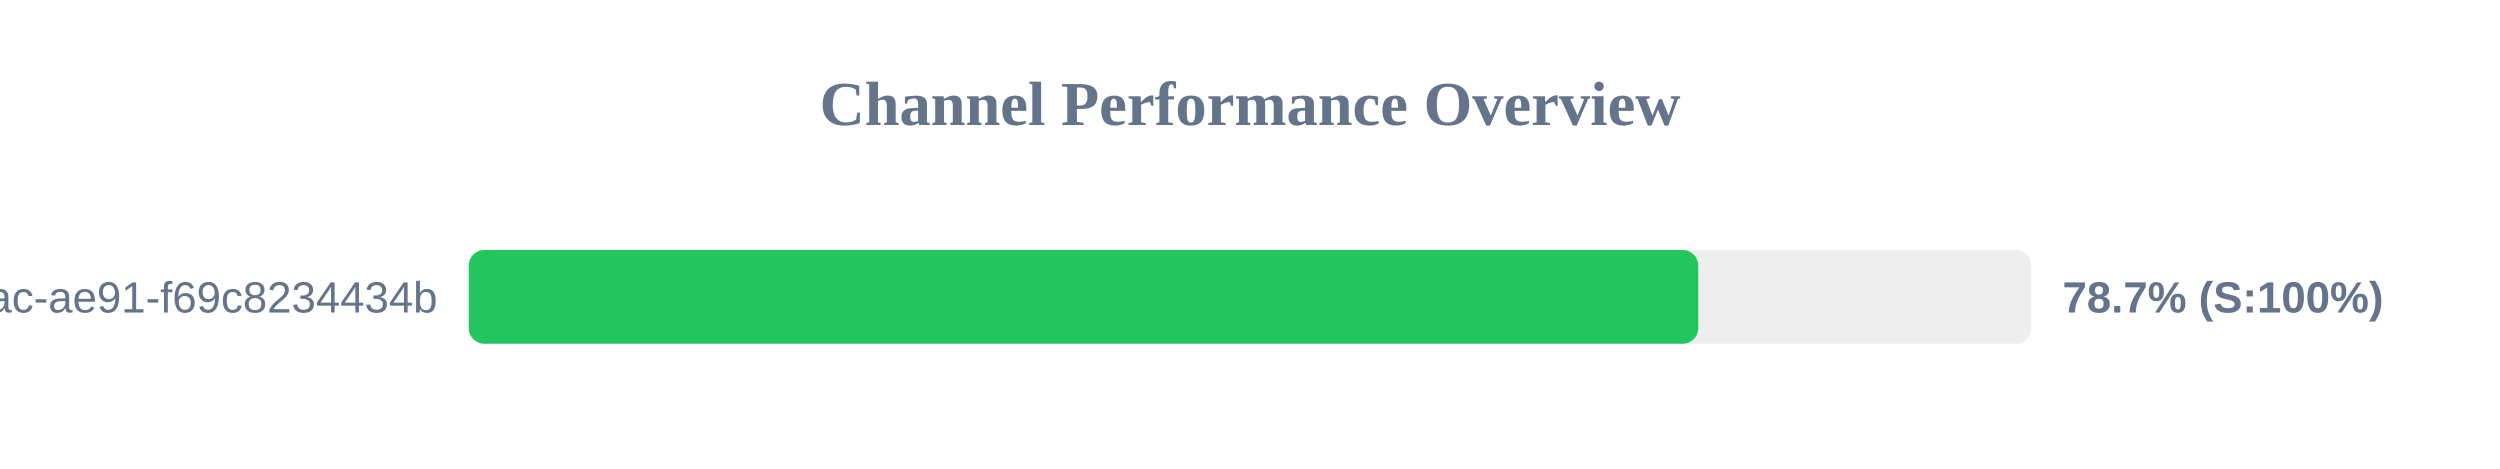
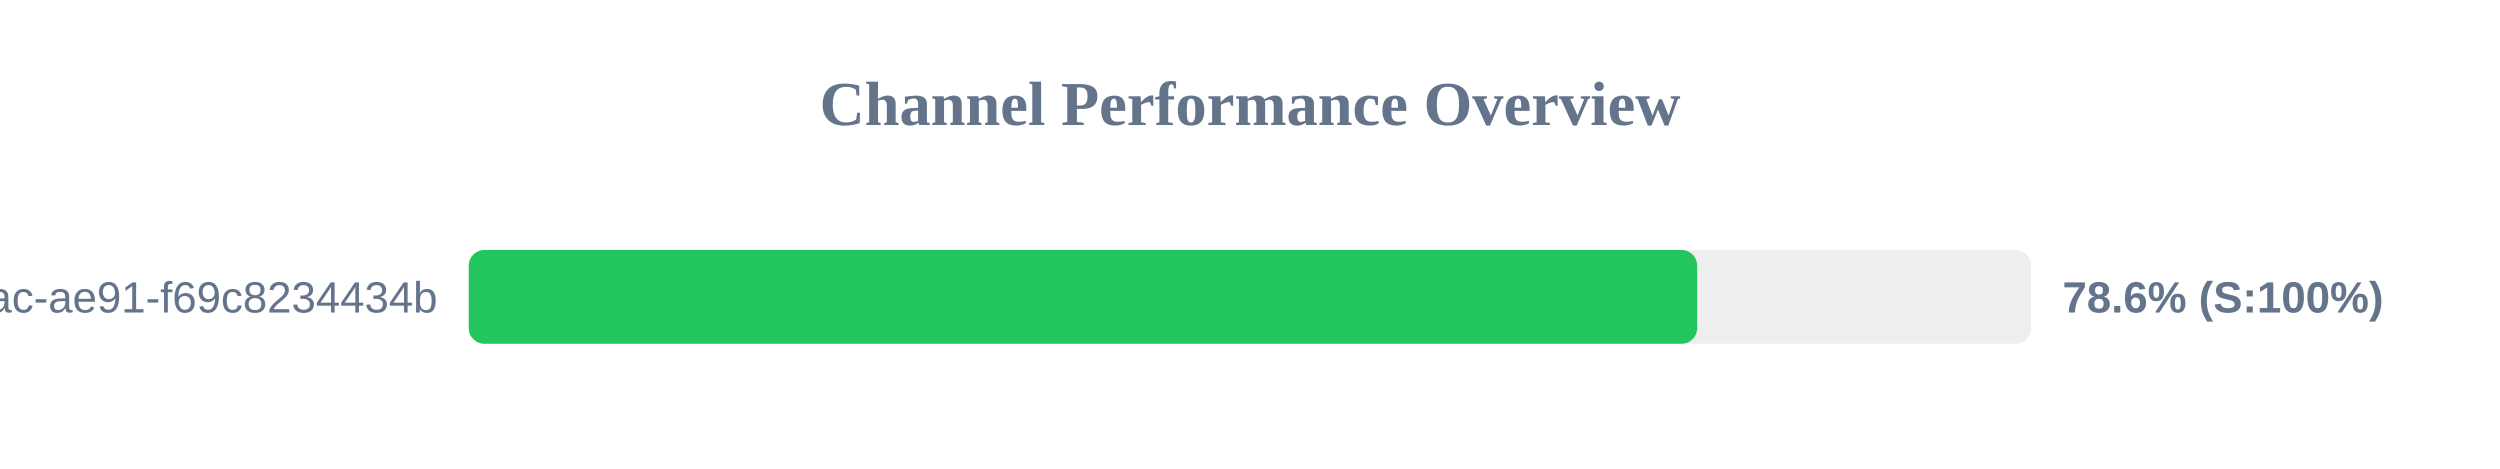
<svg xmlns="http://www.w3.org/2000/svg" width="800" height="150" version="1.1">
  <style>
        .row { font: 14px Arial; fill: #64748b; }
        .score { font: bold 14px Arial; fill: #64748b; }
    </style>
  <text x="400" y="40" text-anchor="middle" font-size="20px" font-weight="bold" fill="#64748b">Channel Performance Overview</text>
  <rect x="150" y="80" width="500" height="30" fill="#eee" rx="5" />
-   <rect x="150" y="80" width="393.45" height="30" fill="#22c55e" rx="5" />
+   <rect x="150" y="80" width="393.1" height="30" fill="#22c55e" rx="5" />
  <text x="140" y="100" text-anchor="end" class="row">?uuid=942b9cb8-92fa-46ac-ae91-f69c8234434b</text>
-   <text x="660" y="100" text-anchor="start" class="score">78.7% (S:100%)</text>
+   <text x="660" y="100" text-anchor="start" class="score">78.6% (S:100%)</text>
</svg>
